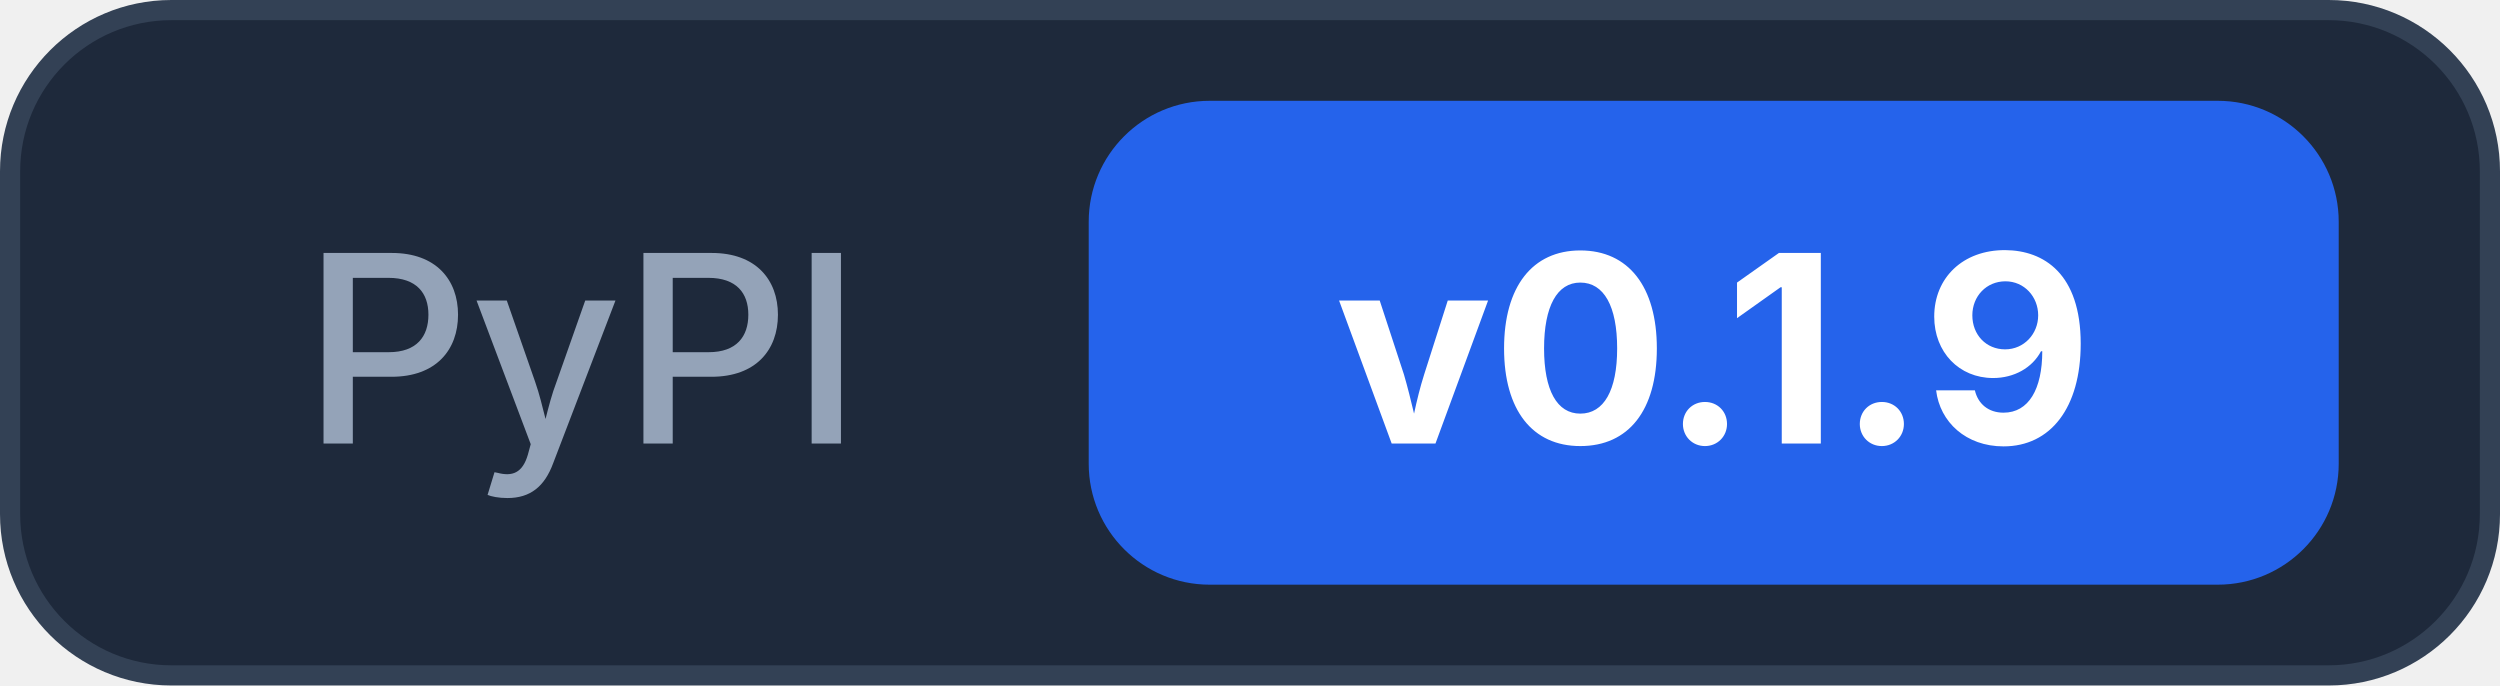
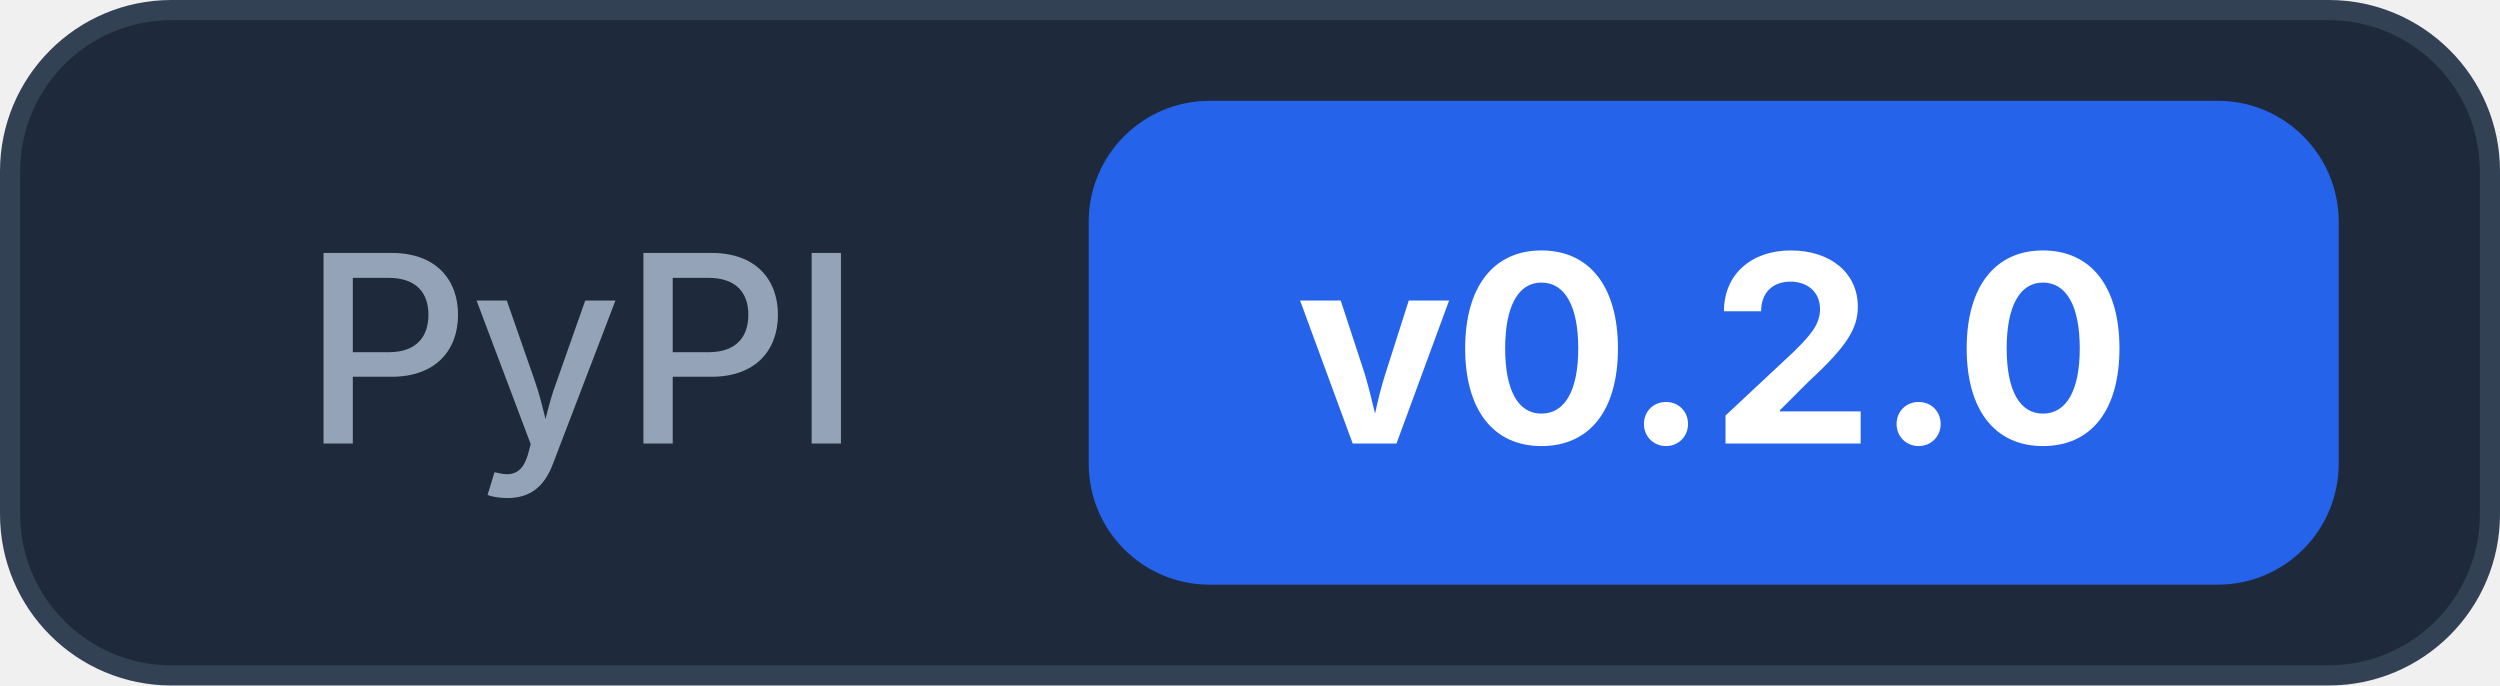
<svg xmlns="http://www.w3.org/2000/svg" width="124" height="34">
  <rect x="0.5" y="0.5" width="123" height="33" rx="8" fill="#1e293b" stroke="#334155" />
  <text x="15" y="22" font-family="Inter, -apple-system, system-ui, sans-serif" font-size="13" font-weight="500" fill="#94a3b8">PyPI</text>
  <rect x="54" y="5" width="62" height="24" rx="6" fill="#2563eb" />
-   <text x="85" y="22" text-anchor="middle" font-family="Inter, -apple-system, system-ui, sans-serif" font-size="13" font-weight="700" fill="#ffffff">v0.1.9</text>
+   <text x="85" y="22" text-anchor="middle" font-family="Inter, -apple-system, system-ui, sans-serif" font-size="13" font-weight="700" fill="#ffffff">v0.2.0</text>
</svg>
